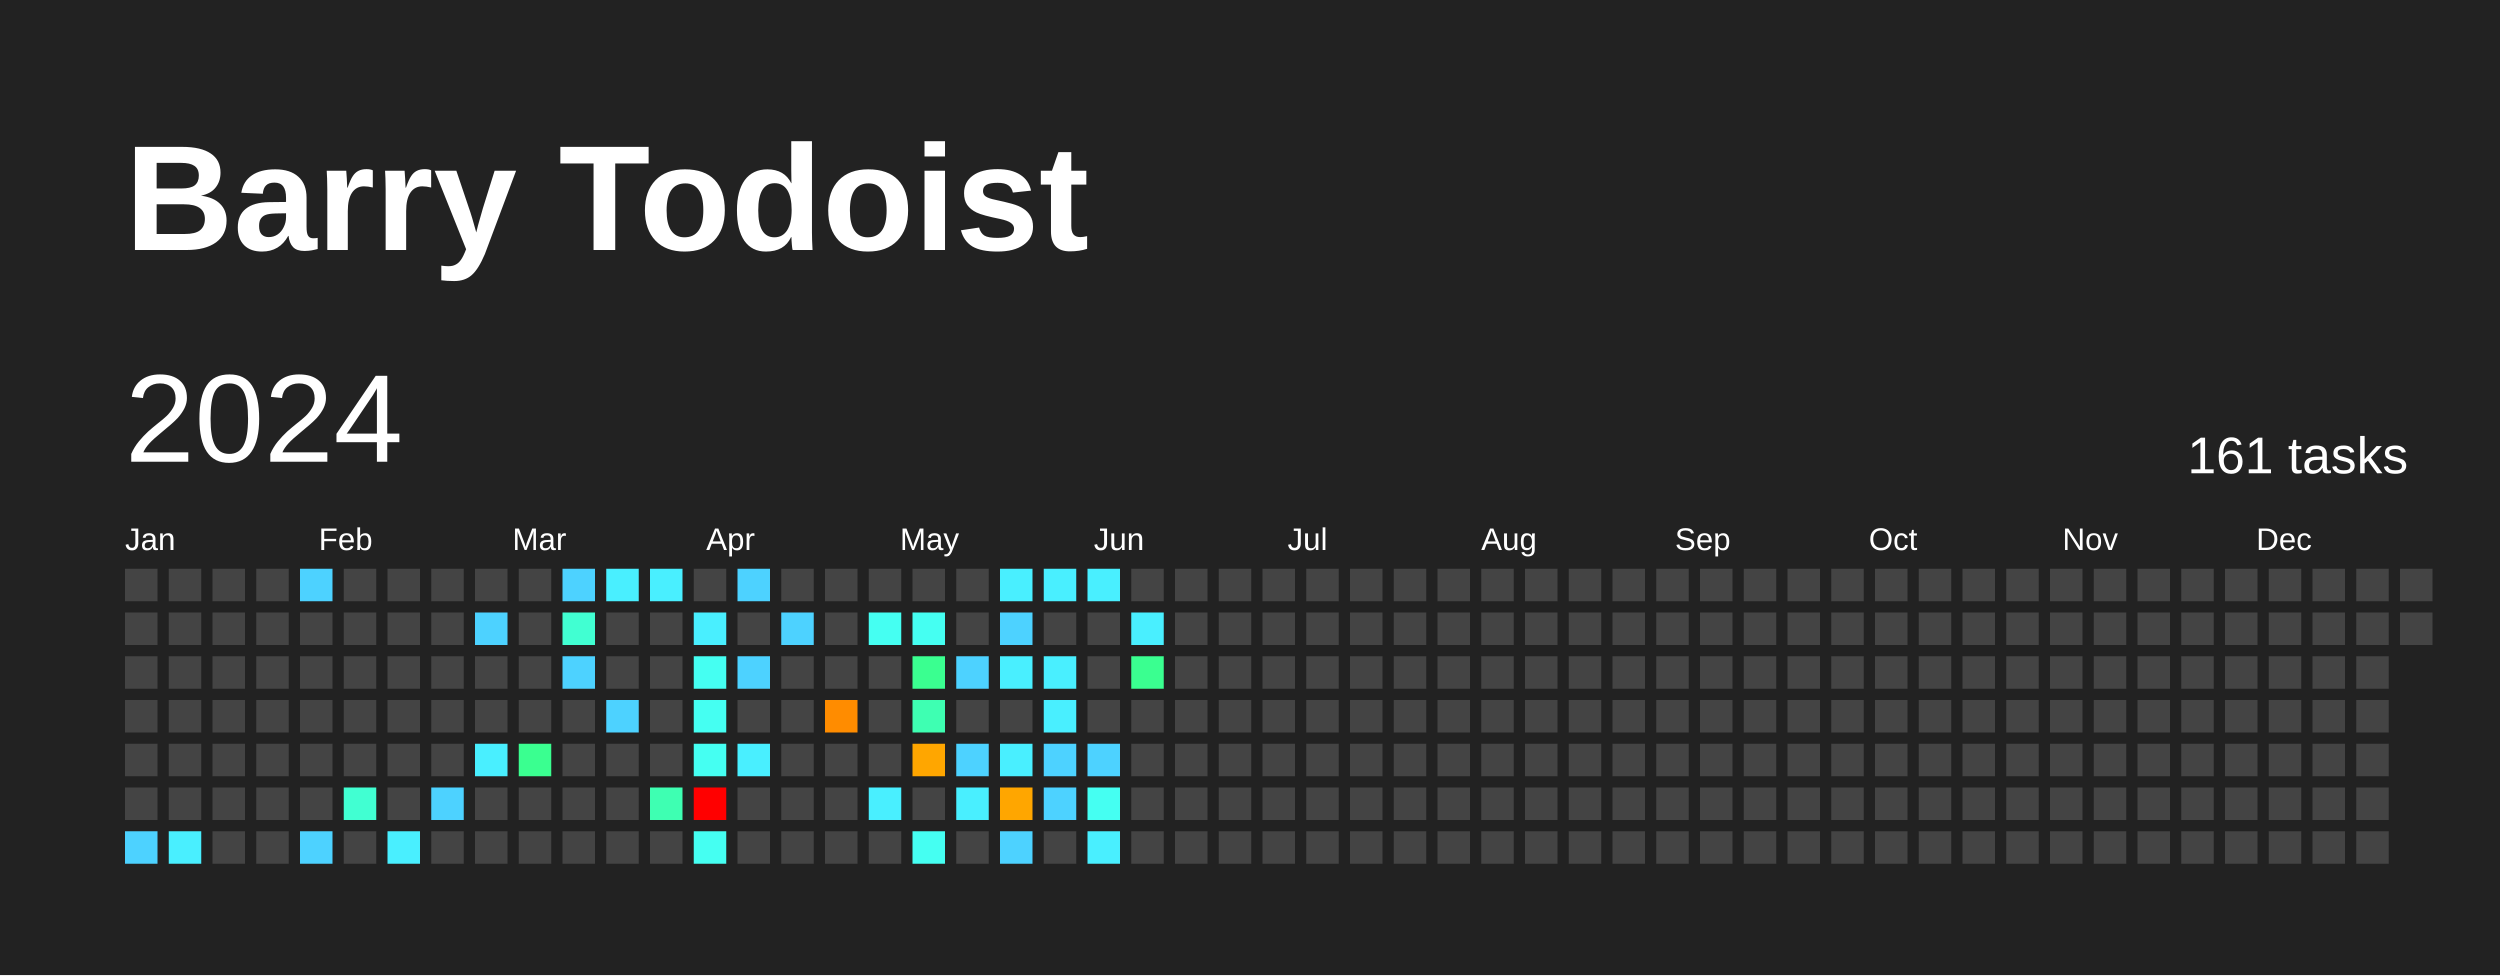
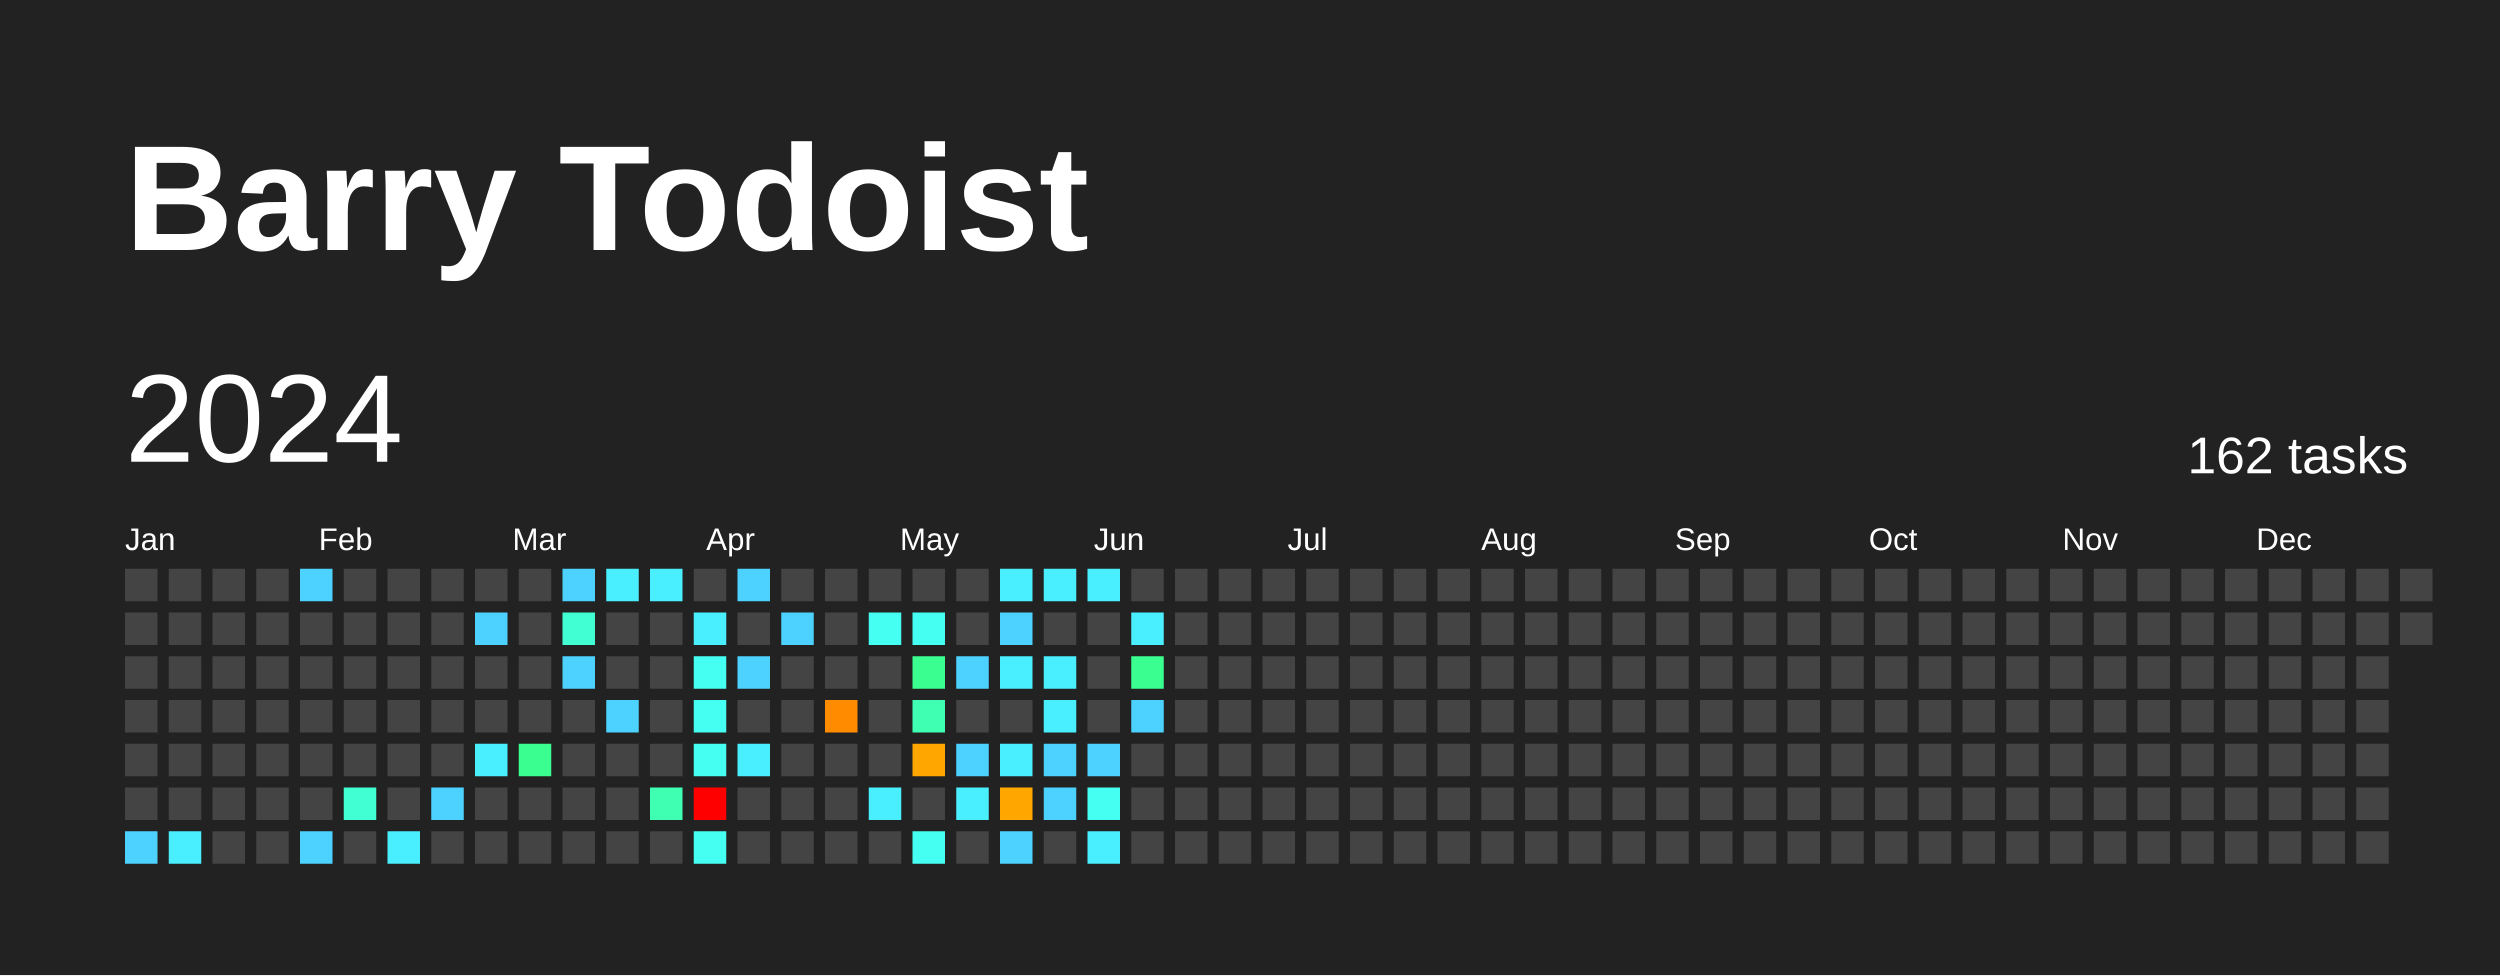
<svg xmlns="http://www.w3.org/2000/svg" baseProfile="full" height="78mm" version="1.1" viewBox="0,0,200,78" width="200mm">
  <defs />
  <rect fill="#222222" height="78" width="200" x="0" y="0" />
  <text fill="#FFFFFF" style="font-size:12px; font-family:Arial; font-weight:bold;" x="10" y="20">Barry Todoist</text>
  <text dominant-baseline="hanging" fill="#FFFFFF" style="font-size:10.0px; font-family:Arial;" x="10" y="30">2024</text>
-   <text dominant-baseline="hanging" fill="#FFFFFF" style="font-size:4.125px; font-family:Arial;" x="175" y="35">161 tasks</text>
+   <text dominant-baseline="hanging" fill="#FFFFFF" style="font-size:4.125px; font-family:Arial;" x="175" y="35">162 tasks</text>
  <text fill="#FFFFFF" style="font-size:2.5px; font-family:Arial" x="10.0" y="44">Jan</text>
  <text fill="#FFFFFF" style="font-size:2.5px; font-family:Arial" x="25.5" y="44">Feb</text>
  <text fill="#FFFFFF" style="font-size:2.5px; font-family:Arial" x="41.0" y="44">Mar</text>
  <text fill="#FFFFFF" style="font-size:2.5px; font-family:Arial" x="56.5" y="44">Apr</text>
  <text fill="#FFFFFF" style="font-size:2.5px; font-family:Arial" x="72.0" y="44">May</text>
  <text fill="#FFFFFF" style="font-size:2.5px; font-family:Arial" x="87.5" y="44">Jun</text>
  <text fill="#FFFFFF" style="font-size:2.5px; font-family:Arial" x="103.0" y="44">Jul</text>
  <text fill="#FFFFFF" style="font-size:2.5px; font-family:Arial" x="118.5" y="44">Aug</text>
  <text fill="#FFFFFF" style="font-size:2.5px; font-family:Arial" x="134.0" y="44">Sep</text>
  <text fill="#FFFFFF" style="font-size:2.5px; font-family:Arial" x="149.5" y="44">Oct</text>
  <text fill="#FFFFFF" style="font-size:2.5px; font-family:Arial" x="165.0" y="44">Nov</text>
  <text fill="#FFFFFF" style="font-size:2.5px; font-family:Arial" x="180.5" y="44">Dec</text>
  <rect fill="#444444" height="2.6" width="2.6" x="10.0" y="45.5" />
  <rect fill="#444444" height="2.6" width="2.6" x="10.0" y="49.0" />
  <rect fill="#444444" height="2.6" width="2.6" x="10.0" y="52.5" />
  <rect fill="#444444" height="2.6" width="2.6" x="10.0" y="56.0" />
  <rect fill="#444444" height="2.6" width="2.6" x="10.0" y="59.5" />
  <rect fill="#444444" height="2.6" width="2.6" x="10.0" y="63.0" />
  <rect fill="#4dd2ff" height="2.6" width="2.6" x="10.0" y="66.5" />
  <rect fill="#444444" height="2.6" width="2.6" x="13.5" y="45.5" />
  <rect fill="#444444" height="2.6" width="2.6" x="13.5" y="49.0" />
  <rect fill="#444444" height="2.6" width="2.6" x="13.5" y="52.5" />
  <rect fill="#444444" height="2.6" width="2.6" x="13.5" y="56.0" />
  <rect fill="#444444" height="2.6" width="2.6" x="13.5" y="59.5" />
  <rect fill="#444444" height="2.6" width="2.6" x="13.5" y="63.0" />
  <rect fill="#49efff" height="2.6" width="2.6" x="13.5" y="66.5" />
  <rect fill="#444444" height="2.6" width="2.6" x="17.0" y="45.5" />
  <rect fill="#444444" height="2.6" width="2.6" x="17.0" y="49.0" />
  <rect fill="#444444" height="2.6" width="2.6" x="17.0" y="52.5" />
  <rect fill="#444444" height="2.6" width="2.6" x="17.0" y="56.0" />
  <rect fill="#444444" height="2.6" width="2.6" x="17.0" y="59.5" />
  <rect fill="#444444" height="2.6" width="2.6" x="17.0" y="63.0" />
  <rect fill="#444444" height="2.6" width="2.6" x="17.0" y="66.5" />
  <rect fill="#444444" height="2.6" width="2.6" x="20.5" y="45.5" />
  <rect fill="#444444" height="2.6" width="2.6" x="20.5" y="49.0" />
  <rect fill="#444444" height="2.6" width="2.6" x="20.5" y="52.5" />
  <rect fill="#444444" height="2.6" width="2.6" x="20.5" y="56.0" />
  <rect fill="#444444" height="2.6" width="2.6" x="20.5" y="59.5" />
  <rect fill="#444444" height="2.6" width="2.6" x="20.5" y="63.0" />
  <rect fill="#444444" height="2.6" width="2.6" x="20.5" y="66.5" />
  <rect fill="#4dd2ff" height="2.6" width="2.6" x="24.0" y="45.5" />
  <rect fill="#444444" height="2.6" width="2.6" x="24.0" y="49.0" />
  <rect fill="#444444" height="2.6" width="2.6" x="24.0" y="52.5" />
  <rect fill="#444444" height="2.6" width="2.6" x="24.0" y="56.0" />
  <rect fill="#444444" height="2.6" width="2.6" x="24.0" y="59.5" />
  <rect fill="#444444" height="2.6" width="2.6" x="24.0" y="63.0" />
  <rect fill="#4dd2ff" height="2.6" width="2.6" x="24.0" y="66.5" />
  <rect fill="#444444" height="2.6" width="2.6" x="27.5" y="45.5" />
  <rect fill="#444444" height="2.6" width="2.6" x="27.5" y="49.0" />
  <rect fill="#444444" height="2.6" width="2.6" x="27.5" y="52.5" />
  <rect fill="#444444" height="2.6" width="2.6" x="27.5" y="56.0" />
  <rect fill="#444444" height="2.6" width="2.6" x="27.5" y="59.5" />
  <rect fill="#41ffd2" height="2.6" width="2.6" x="27.5" y="63.0" />
  <rect fill="#444444" height="2.6" width="2.6" x="27.5" y="66.5" />
  <rect fill="#444444" height="2.6" width="2.6" x="31.0" y="45.5" />
  <rect fill="#444444" height="2.6" width="2.6" x="31.0" y="49.0" />
  <rect fill="#444444" height="2.6" width="2.6" x="31.0" y="52.5" />
  <rect fill="#444444" height="2.6" width="2.6" x="31.0" y="56.0" />
  <rect fill="#444444" height="2.6" width="2.6" x="31.0" y="59.5" />
  <rect fill="#444444" height="2.6" width="2.6" x="31.0" y="63.0" />
  <rect fill="#49efff" height="2.6" width="2.6" x="31.0" y="66.5" />
  <rect fill="#444444" height="2.6" width="2.6" x="34.5" y="45.5" />
  <rect fill="#444444" height="2.6" width="2.6" x="34.5" y="49.0" />
  <rect fill="#444444" height="2.6" width="2.6" x="34.5" y="52.5" />
  <rect fill="#444444" height="2.6" width="2.6" x="34.5" y="56.0" />
  <rect fill="#444444" height="2.6" width="2.6" x="34.5" y="59.5" />
  <rect fill="#4dd2ff" height="2.6" width="2.6" x="34.5" y="63.0" />
  <rect fill="#444444" height="2.6" width="2.6" x="34.5" y="66.5" />
  <rect fill="#444444" height="2.6" width="2.6" x="38.0" y="45.5" />
  <rect fill="#4dd2ff" height="2.6" width="2.6" x="38.0" y="49.0" />
  <rect fill="#444444" height="2.6" width="2.6" x="38.0" y="52.5" />
  <rect fill="#444444" height="2.6" width="2.6" x="38.0" y="56.0" />
  <rect fill="#49efff" height="2.6" width="2.6" x="38.0" y="59.5" />
  <rect fill="#444444" height="2.6" width="2.6" x="38.0" y="63.0" />
  <rect fill="#444444" height="2.6" width="2.6" x="38.0" y="66.5" />
  <rect fill="#444444" height="2.6" width="2.6" x="41.5" y="45.5" />
  <rect fill="#444444" height="2.6" width="2.6" x="41.5" y="49.0" />
  <rect fill="#444444" height="2.6" width="2.6" x="41.5" y="52.5" />
  <rect fill="#444444" height="2.6" width="2.6" x="41.5" y="56.0" />
  <rect fill="#3aff90" height="2.6" width="2.6" x="41.5" y="59.5" />
  <rect fill="#444444" height="2.6" width="2.6" x="41.5" y="63.0" />
  <rect fill="#444444" height="2.6" width="2.6" x="41.5" y="66.5" />
  <rect fill="#4dd2ff" height="2.6" width="2.6" x="45.0" y="45.5" />
  <rect fill="#41ffd2" height="2.6" width="2.6" x="45.0" y="49.0" />
  <rect fill="#4dd2ff" height="2.6" width="2.6" x="45.0" y="52.5" />
  <rect fill="#444444" height="2.6" width="2.6" x="45.0" y="56.0" />
  <rect fill="#444444" height="2.6" width="2.6" x="45.0" y="59.5" />
  <rect fill="#444444" height="2.6" width="2.6" x="45.0" y="63.0" />
  <rect fill="#444444" height="2.6" width="2.6" x="45.0" y="66.5" />
  <rect fill="#49efff" height="2.6" width="2.6" x="48.5" y="45.5" />
  <rect fill="#444444" height="2.6" width="2.6" x="48.5" y="49.0" />
  <rect fill="#444444" height="2.6" width="2.6" x="48.5" y="52.5" />
  <rect fill="#4dd2ff" height="2.6" width="2.6" x="48.5" y="56.0" />
  <rect fill="#444444" height="2.6" width="2.6" x="48.5" y="59.5" />
  <rect fill="#444444" height="2.6" width="2.6" x="48.5" y="63.0" />
  <rect fill="#444444" height="2.6" width="2.6" x="48.5" y="66.5" />
  <rect fill="#49efff" height="2.6" width="2.6" x="52.0" y="45.5" />
  <rect fill="#444444" height="2.6" width="2.6" x="52.0" y="49.0" />
  <rect fill="#444444" height="2.6" width="2.6" x="52.0" y="52.5" />
  <rect fill="#444444" height="2.6" width="2.6" x="52.0" y="56.0" />
  <rect fill="#444444" height="2.6" width="2.6" x="52.0" y="59.5" />
  <rect fill="#3effb2" height="2.6" width="2.6" x="52.0" y="63.0" />
  <rect fill="#444444" height="2.6" width="2.6" x="52.0" y="66.5" />
  <rect fill="#444444" height="2.6" width="2.6" x="55.5" y="45.5" />
  <rect fill="#49efff" height="2.6" width="2.6" x="55.5" y="49.0" />
  <rect fill="#45fff2" height="2.6" width="2.6" x="55.5" y="52.5" />
  <rect fill="#45fff2" height="2.6" width="2.6" x="55.5" y="56.0" />
  <rect fill="#45fff2" height="2.6" width="2.6" x="55.5" y="59.5" />
  <rect fill="red" height="2.6" width="2.6" x="55.5" y="63.0" />
  <rect fill="#45fff2" height="2.6" width="2.6" x="55.5" y="66.5" />
  <rect fill="#4dd2ff" height="2.6" width="2.6" x="59.0" y="45.5" />
  <rect fill="#444444" height="2.6" width="2.6" x="59.0" y="49.0" />
  <rect fill="#4dd2ff" height="2.6" width="2.6" x="59.0" y="52.5" />
  <rect fill="#444444" height="2.6" width="2.6" x="59.0" y="56.0" />
  <rect fill="#49efff" height="2.6" width="2.6" x="59.0" y="59.5" />
  <rect fill="#444444" height="2.6" width="2.6" x="59.0" y="63.0" />
  <rect fill="#444444" height="2.6" width="2.6" x="59.0" y="66.5" />
  <rect fill="#444444" height="2.6" width="2.6" x="62.5" y="45.5" />
  <rect fill="#4dd2ff" height="2.6" width="2.6" x="62.5" y="49.0" />
  <rect fill="#444444" height="2.6" width="2.6" x="62.5" y="52.5" />
  <rect fill="#444444" height="2.6" width="2.6" x="62.5" y="56.0" />
  <rect fill="#444444" height="2.6" width="2.6" x="62.5" y="59.5" />
  <rect fill="#444444" height="2.6" width="2.6" x="62.5" y="63.0" />
  <rect fill="#444444" height="2.6" width="2.6" x="62.5" y="66.5" />
  <rect fill="#444444" height="2.6" width="2.6" x="66.0" y="45.5" />
  <rect fill="#444444" height="2.6" width="2.6" x="66.0" y="49.0" />
  <rect fill="#444444" height="2.6" width="2.6" x="66.0" y="52.5" />
  <rect fill="#ff8c00" height="2.6" width="2.6" x="66.0" y="56.0" />
  <rect fill="#444444" height="2.6" width="2.6" x="66.0" y="59.5" />
  <rect fill="#444444" height="2.6" width="2.6" x="66.0" y="63.0" />
  <rect fill="#444444" height="2.6" width="2.6" x="66.0" y="66.5" />
  <rect fill="#444444" height="2.6" width="2.6" x="69.5" y="45.5" />
  <rect fill="#45fff2" height="2.6" width="2.6" x="69.5" y="49.0" />
  <rect fill="#444444" height="2.6" width="2.6" x="69.5" y="52.5" />
  <rect fill="#444444" height="2.6" width="2.6" x="69.5" y="56.0" />
  <rect fill="#444444" height="2.6" width="2.6" x="69.5" y="59.5" />
  <rect fill="#49efff" height="2.6" width="2.6" x="69.5" y="63.0" />
  <rect fill="#444444" height="2.6" width="2.6" x="69.5" y="66.5" />
  <rect fill="#444444" height="2.6" width="2.6" x="73.0" y="45.5" />
  <rect fill="#45fff2" height="2.6" width="2.6" x="73.0" y="49.0" />
  <rect fill="#3aff90" height="2.6" width="2.6" x="73.0" y="52.5" />
  <rect fill="#3effb2" height="2.6" width="2.6" x="73.0" y="56.0" />
  <rect fill="#ffa600" height="2.6" width="2.6" x="73.0" y="59.5" />
  <rect fill="#444444" height="2.6" width="2.6" x="73.0" y="63.0" />
  <rect fill="#45fff2" height="2.6" width="2.6" x="73.0" y="66.5" />
  <rect fill="#444444" height="2.6" width="2.6" x="76.5" y="45.5" />
  <rect fill="#444444" height="2.6" width="2.6" x="76.5" y="49.0" />
  <rect fill="#4dd2ff" height="2.6" width="2.6" x="76.5" y="52.5" />
  <rect fill="#444444" height="2.6" width="2.6" x="76.5" y="56.0" />
  <rect fill="#4dd2ff" height="2.6" width="2.6" x="76.5" y="59.5" />
  <rect fill="#49efff" height="2.6" width="2.6" x="76.5" y="63.0" />
  <rect fill="#444444" height="2.6" width="2.6" x="76.5" y="66.5" />
  <rect fill="#49efff" height="2.6" width="2.6" x="80.0" y="45.5" />
  <rect fill="#4dd2ff" height="2.6" width="2.6" x="80.0" y="49.0" />
  <rect fill="#49efff" height="2.6" width="2.6" x="80.0" y="52.5" />
  <rect fill="#444444" height="2.6" width="2.6" x="80.0" y="56.0" />
  <rect fill="#49efff" height="2.6" width="2.6" x="80.0" y="59.5" />
  <rect fill="#ffa600" height="2.6" width="2.6" x="80.0" y="63.0" />
  <rect fill="#4dd2ff" height="2.6" width="2.6" x="80.0" y="66.5" />
  <rect fill="#49efff" height="2.6" width="2.6" x="83.5" y="45.5" />
  <rect fill="#444444" height="2.6" width="2.6" x="83.5" y="49.0" />
  <rect fill="#49efff" height="2.6" width="2.6" x="83.5" y="52.5" />
  <rect fill="#49efff" height="2.6" width="2.6" x="83.5" y="56.0" />
  <rect fill="#4dd2ff" height="2.6" width="2.6" x="83.5" y="59.5" />
  <rect fill="#4dd2ff" height="2.6" width="2.6" x="83.5" y="63.0" />
  <rect fill="#444444" height="2.6" width="2.6" x="83.5" y="66.5" />
  <rect fill="#49efff" height="2.6" width="2.6" x="87.0" y="45.5" />
  <rect fill="#444444" height="2.6" width="2.6" x="87.0" y="49.0" />
  <rect fill="#444444" height="2.6" width="2.6" x="87.0" y="52.5" />
  <rect fill="#444444" height="2.6" width="2.6" x="87.0" y="56.0" />
  <rect fill="#4dd2ff" height="2.6" width="2.6" x="87.0" y="59.5" />
  <rect fill="#45fff2" height="2.6" width="2.6" x="87.0" y="63.0" />
  <rect fill="#49efff" height="2.6" width="2.6" x="87.0" y="66.5" />
  <rect fill="#444444" height="2.6" width="2.6" x="90.5" y="45.5" />
  <rect fill="#49efff" height="2.6" width="2.6" x="90.5" y="49.0" />
  <rect fill="#3aff90" height="2.6" width="2.6" x="90.5" y="52.5" />
-   <rect fill="#444444" height="2.6" width="2.6" x="90.5" y="56.0" />
+   <rect fill="#4dd2ff" height="2.6" width="2.6" x="90.5" y="56.0" />
  <rect fill="#444444" height="2.6" width="2.6" x="90.5" y="59.5" />
  <rect fill="#444444" height="2.6" width="2.6" x="90.5" y="63.0" />
  <rect fill="#444444" height="2.6" width="2.6" x="90.5" y="66.5" />
  <rect fill="#444444" height="2.6" width="2.6" x="94.0" y="45.5" />
  <rect fill="#444444" height="2.6" width="2.6" x="94.0" y="49.0" />
  <rect fill="#444444" height="2.6" width="2.6" x="94.0" y="52.5" />
  <rect fill="#444444" height="2.6" width="2.6" x="94.0" y="56.0" />
  <rect fill="#444444" height="2.6" width="2.6" x="94.0" y="59.5" />
  <rect fill="#444444" height="2.6" width="2.6" x="94.0" y="63.0" />
  <rect fill="#444444" height="2.6" width="2.6" x="94.0" y="66.5" />
  <rect fill="#444444" height="2.6" width="2.6" x="97.5" y="45.5" />
  <rect fill="#444444" height="2.6" width="2.6" x="97.5" y="49.0" />
  <rect fill="#444444" height="2.6" width="2.6" x="97.5" y="52.5" />
  <rect fill="#444444" height="2.6" width="2.6" x="97.5" y="56.0" />
  <rect fill="#444444" height="2.6" width="2.6" x="97.5" y="59.5" />
  <rect fill="#444444" height="2.6" width="2.6" x="97.5" y="63.0" />
  <rect fill="#444444" height="2.6" width="2.6" x="97.5" y="66.5" />
  <rect fill="#444444" height="2.6" width="2.6" x="101.0" y="45.5" />
  <rect fill="#444444" height="2.6" width="2.6" x="101.0" y="49.0" />
  <rect fill="#444444" height="2.6" width="2.6" x="101.0" y="52.5" />
  <rect fill="#444444" height="2.6" width="2.6" x="101.0" y="56.0" />
  <rect fill="#444444" height="2.6" width="2.6" x="101.0" y="59.5" />
  <rect fill="#444444" height="2.6" width="2.6" x="101.0" y="63.0" />
  <rect fill="#444444" height="2.6" width="2.6" x="101.0" y="66.5" />
  <rect fill="#444444" height="2.6" width="2.6" x="104.5" y="45.5" />
  <rect fill="#444444" height="2.6" width="2.6" x="104.5" y="49.0" />
  <rect fill="#444444" height="2.6" width="2.6" x="104.5" y="52.5" />
  <rect fill="#444444" height="2.6" width="2.6" x="104.5" y="56.0" />
  <rect fill="#444444" height="2.6" width="2.6" x="104.5" y="59.5" />
  <rect fill="#444444" height="2.6" width="2.6" x="104.5" y="63.0" />
  <rect fill="#444444" height="2.6" width="2.6" x="104.5" y="66.5" />
  <rect fill="#444444" height="2.6" width="2.6" x="108.0" y="45.5" />
  <rect fill="#444444" height="2.6" width="2.6" x="108.0" y="49.0" />
  <rect fill="#444444" height="2.6" width="2.6" x="108.0" y="52.5" />
  <rect fill="#444444" height="2.6" width="2.6" x="108.0" y="56.0" />
  <rect fill="#444444" height="2.6" width="2.6" x="108.0" y="59.5" />
  <rect fill="#444444" height="2.6" width="2.6" x="108.0" y="63.0" />
  <rect fill="#444444" height="2.6" width="2.6" x="108.0" y="66.5" />
  <rect fill="#444444" height="2.6" width="2.6" x="111.5" y="45.5" />
  <rect fill="#444444" height="2.6" width="2.6" x="111.5" y="49.0" />
  <rect fill="#444444" height="2.6" width="2.6" x="111.5" y="52.5" />
  <rect fill="#444444" height="2.6" width="2.6" x="111.5" y="56.0" />
  <rect fill="#444444" height="2.6" width="2.6" x="111.5" y="59.5" />
  <rect fill="#444444" height="2.6" width="2.6" x="111.5" y="63.0" />
  <rect fill="#444444" height="2.6" width="2.6" x="111.5" y="66.5" />
  <rect fill="#444444" height="2.6" width="2.6" x="115.0" y="45.5" />
  <rect fill="#444444" height="2.6" width="2.6" x="115.0" y="49.0" />
  <rect fill="#444444" height="2.6" width="2.6" x="115.0" y="52.5" />
  <rect fill="#444444" height="2.6" width="2.6" x="115.0" y="56.0" />
  <rect fill="#444444" height="2.6" width="2.6" x="115.0" y="59.5" />
  <rect fill="#444444" height="2.6" width="2.6" x="115.0" y="63.0" />
  <rect fill="#444444" height="2.6" width="2.6" x="115.0" y="66.5" />
  <rect fill="#444444" height="2.6" width="2.6" x="118.5" y="45.5" />
  <rect fill="#444444" height="2.6" width="2.6" x="118.5" y="49.0" />
  <rect fill="#444444" height="2.6" width="2.6" x="118.5" y="52.5" />
  <rect fill="#444444" height="2.6" width="2.6" x="118.5" y="56.0" />
  <rect fill="#444444" height="2.6" width="2.6" x="118.5" y="59.5" />
  <rect fill="#444444" height="2.6" width="2.6" x="118.5" y="63.0" />
  <rect fill="#444444" height="2.6" width="2.6" x="118.5" y="66.5" />
  <rect fill="#444444" height="2.6" width="2.6" x="122.0" y="45.5" />
  <rect fill="#444444" height="2.6" width="2.6" x="122.0" y="49.0" />
  <rect fill="#444444" height="2.6" width="2.6" x="122.0" y="52.5" />
  <rect fill="#444444" height="2.6" width="2.6" x="122.0" y="56.0" />
  <rect fill="#444444" height="2.6" width="2.6" x="122.0" y="59.5" />
  <rect fill="#444444" height="2.6" width="2.6" x="122.0" y="63.0" />
  <rect fill="#444444" height="2.6" width="2.6" x="122.0" y="66.5" />
  <rect fill="#444444" height="2.6" width="2.6" x="125.5" y="45.5" />
  <rect fill="#444444" height="2.6" width="2.6" x="125.5" y="49.0" />
  <rect fill="#444444" height="2.6" width="2.6" x="125.5" y="52.5" />
  <rect fill="#444444" height="2.6" width="2.6" x="125.5" y="56.0" />
  <rect fill="#444444" height="2.6" width="2.6" x="125.5" y="59.5" />
  <rect fill="#444444" height="2.6" width="2.6" x="125.5" y="63.0" />
  <rect fill="#444444" height="2.6" width="2.6" x="125.5" y="66.5" />
  <rect fill="#444444" height="2.6" width="2.6" x="129.0" y="45.5" />
  <rect fill="#444444" height="2.6" width="2.6" x="129.0" y="49.0" />
  <rect fill="#444444" height="2.6" width="2.6" x="129.0" y="52.5" />
  <rect fill="#444444" height="2.6" width="2.6" x="129.0" y="56.0" />
  <rect fill="#444444" height="2.6" width="2.6" x="129.0" y="59.5" />
  <rect fill="#444444" height="2.6" width="2.6" x="129.0" y="63.0" />
  <rect fill="#444444" height="2.6" width="2.6" x="129.0" y="66.5" />
  <rect fill="#444444" height="2.6" width="2.6" x="132.5" y="45.5" />
  <rect fill="#444444" height="2.6" width="2.6" x="132.5" y="49.0" />
  <rect fill="#444444" height="2.6" width="2.6" x="132.5" y="52.5" />
  <rect fill="#444444" height="2.6" width="2.6" x="132.5" y="56.0" />
  <rect fill="#444444" height="2.6" width="2.6" x="132.5" y="59.5" />
  <rect fill="#444444" height="2.6" width="2.6" x="132.5" y="63.0" />
  <rect fill="#444444" height="2.6" width="2.6" x="132.5" y="66.5" />
  <rect fill="#444444" height="2.6" width="2.6" x="136.0" y="45.5" />
  <rect fill="#444444" height="2.6" width="2.6" x="136.0" y="49.0" />
  <rect fill="#444444" height="2.6" width="2.6" x="136.0" y="52.5" />
  <rect fill="#444444" height="2.6" width="2.6" x="136.0" y="56.0" />
  <rect fill="#444444" height="2.6" width="2.6" x="136.0" y="59.5" />
  <rect fill="#444444" height="2.6" width="2.6" x="136.0" y="63.0" />
  <rect fill="#444444" height="2.6" width="2.6" x="136.0" y="66.5" />
  <rect fill="#444444" height="2.6" width="2.6" x="139.5" y="45.5" />
  <rect fill="#444444" height="2.6" width="2.6" x="139.5" y="49.0" />
  <rect fill="#444444" height="2.6" width="2.6" x="139.5" y="52.5" />
  <rect fill="#444444" height="2.6" width="2.6" x="139.5" y="56.0" />
  <rect fill="#444444" height="2.6" width="2.6" x="139.5" y="59.5" />
  <rect fill="#444444" height="2.6" width="2.6" x="139.5" y="63.0" />
  <rect fill="#444444" height="2.6" width="2.6" x="139.5" y="66.5" />
  <rect fill="#444444" height="2.6" width="2.6" x="143.0" y="45.5" />
  <rect fill="#444444" height="2.6" width="2.6" x="143.0" y="49.0" />
  <rect fill="#444444" height="2.6" width="2.6" x="143.0" y="52.5" />
  <rect fill="#444444" height="2.6" width="2.6" x="143.0" y="56.0" />
  <rect fill="#444444" height="2.6" width="2.6" x="143.0" y="59.5" />
  <rect fill="#444444" height="2.6" width="2.6" x="143.0" y="63.0" />
  <rect fill="#444444" height="2.6" width="2.6" x="143.0" y="66.5" />
  <rect fill="#444444" height="2.6" width="2.6" x="146.5" y="45.5" />
  <rect fill="#444444" height="2.6" width="2.6" x="146.5" y="49.0" />
  <rect fill="#444444" height="2.6" width="2.6" x="146.5" y="52.5" />
  <rect fill="#444444" height="2.6" width="2.6" x="146.5" y="56.0" />
  <rect fill="#444444" height="2.6" width="2.6" x="146.5" y="59.5" />
  <rect fill="#444444" height="2.6" width="2.6" x="146.5" y="63.0" />
  <rect fill="#444444" height="2.6" width="2.6" x="146.5" y="66.5" />
  <rect fill="#444444" height="2.6" width="2.6" x="150.0" y="45.5" />
  <rect fill="#444444" height="2.6" width="2.6" x="150.0" y="49.0" />
  <rect fill="#444444" height="2.6" width="2.6" x="150.0" y="52.5" />
  <rect fill="#444444" height="2.6" width="2.6" x="150.0" y="56.0" />
  <rect fill="#444444" height="2.6" width="2.6" x="150.0" y="59.5" />
  <rect fill="#444444" height="2.6" width="2.6" x="150.0" y="63.0" />
  <rect fill="#444444" height="2.6" width="2.6" x="150.0" y="66.5" />
  <rect fill="#444444" height="2.6" width="2.6" x="153.5" y="45.5" />
  <rect fill="#444444" height="2.6" width="2.6" x="153.5" y="49.0" />
  <rect fill="#444444" height="2.6" width="2.6" x="153.5" y="52.5" />
  <rect fill="#444444" height="2.6" width="2.6" x="153.5" y="56.0" />
  <rect fill="#444444" height="2.6" width="2.6" x="153.5" y="59.5" />
  <rect fill="#444444" height="2.6" width="2.6" x="153.5" y="63.0" />
  <rect fill="#444444" height="2.6" width="2.6" x="153.5" y="66.5" />
  <rect fill="#444444" height="2.6" width="2.6" x="157.0" y="45.5" />
  <rect fill="#444444" height="2.6" width="2.6" x="157.0" y="49.0" />
  <rect fill="#444444" height="2.6" width="2.6" x="157.0" y="52.5" />
  <rect fill="#444444" height="2.6" width="2.6" x="157.0" y="56.0" />
  <rect fill="#444444" height="2.6" width="2.6" x="157.0" y="59.5" />
  <rect fill="#444444" height="2.6" width="2.6" x="157.0" y="63.0" />
  <rect fill="#444444" height="2.6" width="2.6" x="157.0" y="66.5" />
  <rect fill="#444444" height="2.6" width="2.6" x="160.5" y="45.5" />
  <rect fill="#444444" height="2.6" width="2.6" x="160.5" y="49.0" />
  <rect fill="#444444" height="2.6" width="2.6" x="160.5" y="52.5" />
  <rect fill="#444444" height="2.6" width="2.6" x="160.5" y="56.0" />
  <rect fill="#444444" height="2.6" width="2.6" x="160.5" y="59.5" />
  <rect fill="#444444" height="2.6" width="2.6" x="160.5" y="63.0" />
  <rect fill="#444444" height="2.6" width="2.6" x="160.5" y="66.5" />
  <rect fill="#444444" height="2.6" width="2.6" x="164.0" y="45.5" />
  <rect fill="#444444" height="2.6" width="2.6" x="164.0" y="49.0" />
  <rect fill="#444444" height="2.6" width="2.6" x="164.0" y="52.5" />
  <rect fill="#444444" height="2.6" width="2.6" x="164.0" y="56.0" />
  <rect fill="#444444" height="2.6" width="2.6" x="164.0" y="59.5" />
  <rect fill="#444444" height="2.6" width="2.6" x="164.0" y="63.0" />
  <rect fill="#444444" height="2.6" width="2.6" x="164.0" y="66.5" />
  <rect fill="#444444" height="2.6" width="2.6" x="167.5" y="45.5" />
  <rect fill="#444444" height="2.6" width="2.6" x="167.5" y="49.0" />
  <rect fill="#444444" height="2.6" width="2.6" x="167.5" y="52.5" />
  <rect fill="#444444" height="2.6" width="2.6" x="167.5" y="56.0" />
  <rect fill="#444444" height="2.6" width="2.6" x="167.5" y="59.5" />
  <rect fill="#444444" height="2.6" width="2.6" x="167.5" y="63.0" />
  <rect fill="#444444" height="2.6" width="2.6" x="167.5" y="66.5" />
  <rect fill="#444444" height="2.6" width="2.6" x="171.0" y="45.5" />
  <rect fill="#444444" height="2.6" width="2.6" x="171.0" y="49.0" />
  <rect fill="#444444" height="2.6" width="2.6" x="171.0" y="52.5" />
  <rect fill="#444444" height="2.6" width="2.6" x="171.0" y="56.0" />
  <rect fill="#444444" height="2.6" width="2.6" x="171.0" y="59.5" />
  <rect fill="#444444" height="2.6" width="2.6" x="171.0" y="63.0" />
  <rect fill="#444444" height="2.6" width="2.6" x="171.0" y="66.5" />
  <rect fill="#444444" height="2.6" width="2.6" x="174.5" y="45.5" />
  <rect fill="#444444" height="2.6" width="2.6" x="174.5" y="49.0" />
  <rect fill="#444444" height="2.6" width="2.6" x="174.5" y="52.5" />
  <rect fill="#444444" height="2.6" width="2.6" x="174.5" y="56.0" />
  <rect fill="#444444" height="2.6" width="2.6" x="174.5" y="59.5" />
  <rect fill="#444444" height="2.6" width="2.6" x="174.5" y="63.0" />
  <rect fill="#444444" height="2.6" width="2.6" x="174.5" y="66.5" />
  <rect fill="#444444" height="2.6" width="2.6" x="178.0" y="45.5" />
  <rect fill="#444444" height="2.6" width="2.6" x="178.0" y="49.0" />
  <rect fill="#444444" height="2.6" width="2.6" x="178.0" y="52.5" />
  <rect fill="#444444" height="2.6" width="2.6" x="178.0" y="56.0" />
  <rect fill="#444444" height="2.6" width="2.6" x="178.0" y="59.5" />
  <rect fill="#444444" height="2.6" width="2.6" x="178.0" y="63.0" />
  <rect fill="#444444" height="2.6" width="2.6" x="178.0" y="66.5" />
  <rect fill="#444444" height="2.6" width="2.6" x="181.5" y="45.5" />
  <rect fill="#444444" height="2.6" width="2.6" x="181.5" y="49.0" />
  <rect fill="#444444" height="2.6" width="2.6" x="181.5" y="52.5" />
  <rect fill="#444444" height="2.6" width="2.6" x="181.5" y="56.0" />
  <rect fill="#444444" height="2.6" width="2.6" x="181.5" y="59.5" />
  <rect fill="#444444" height="2.6" width="2.6" x="181.5" y="63.0" />
  <rect fill="#444444" height="2.6" width="2.6" x="181.5" y="66.5" />
  <rect fill="#444444" height="2.6" width="2.6" x="185.0" y="45.5" />
  <rect fill="#444444" height="2.6" width="2.6" x="185.0" y="49.0" />
  <rect fill="#444444" height="2.6" width="2.6" x="185.0" y="52.5" />
  <rect fill="#444444" height="2.6" width="2.6" x="185.0" y="56.0" />
  <rect fill="#444444" height="2.6" width="2.6" x="185.0" y="59.5" />
  <rect fill="#444444" height="2.6" width="2.6" x="185.0" y="63.0" />
  <rect fill="#444444" height="2.6" width="2.6" x="185.0" y="66.5" />
  <rect fill="#444444" height="2.6" width="2.6" x="188.5" y="45.5" />
  <rect fill="#444444" height="2.6" width="2.6" x="188.5" y="49.0" />
  <rect fill="#444444" height="2.6" width="2.6" x="188.5" y="52.5" />
  <rect fill="#444444" height="2.6" width="2.6" x="188.5" y="56.0" />
  <rect fill="#444444" height="2.6" width="2.6" x="188.5" y="59.5" />
  <rect fill="#444444" height="2.6" width="2.6" x="188.5" y="63.0" />
  <rect fill="#444444" height="2.6" width="2.6" x="188.5" y="66.5" />
  <rect fill="#444444" height="2.6" width="2.6" x="192.0" y="45.5" />
  <rect fill="#444444" height="2.6" width="2.6" x="192.0" y="49.0" />
</svg>
